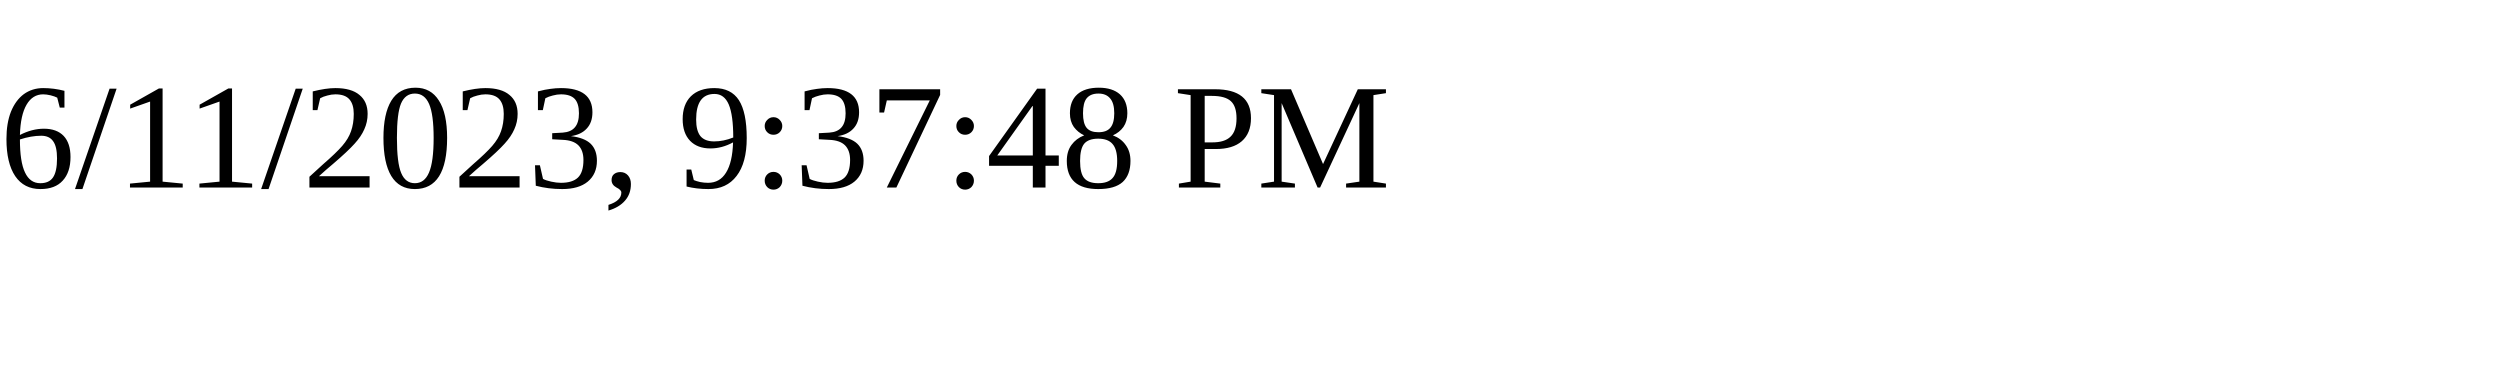
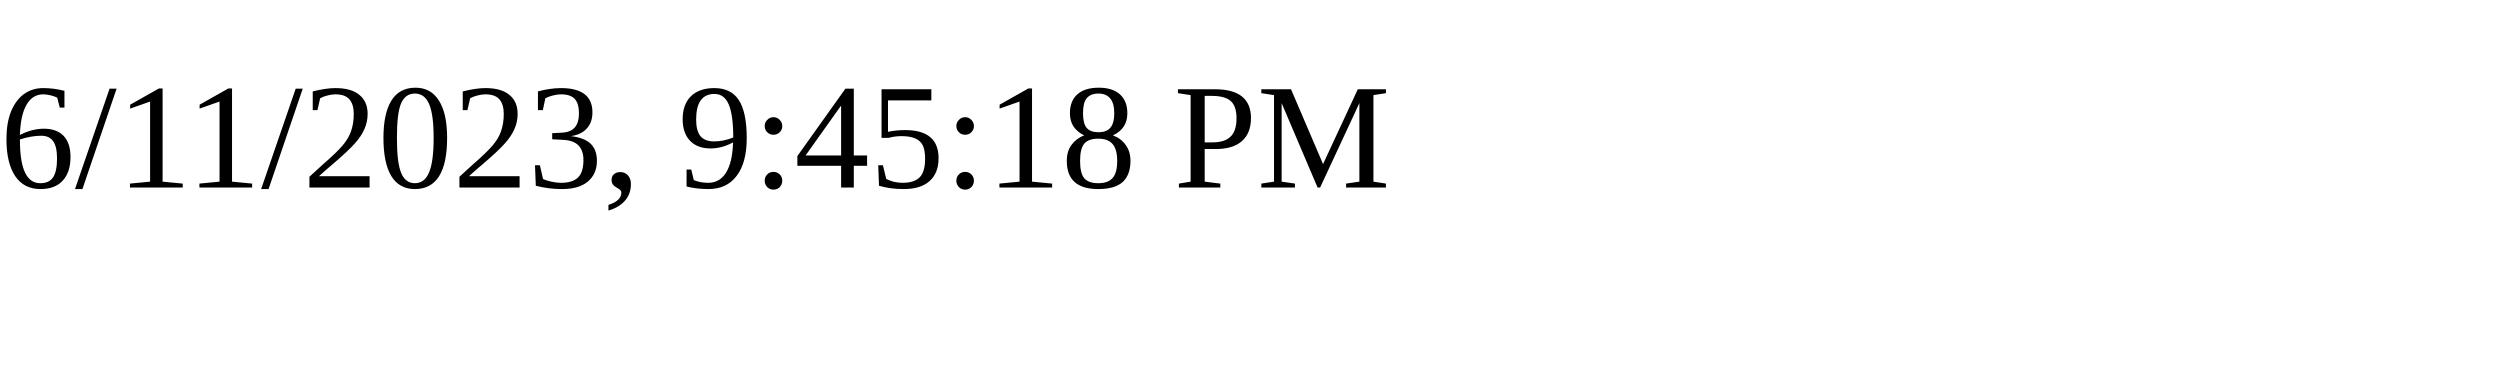
<svg xmlns="http://www.w3.org/2000/svg" height="30" width="200">
-   <text x="0" y="15">6/11/2023, 9:37:48 PM</text>
+   <text x="0" y="15">6/11/2023, 9:45:18 PM</text>
</svg>
